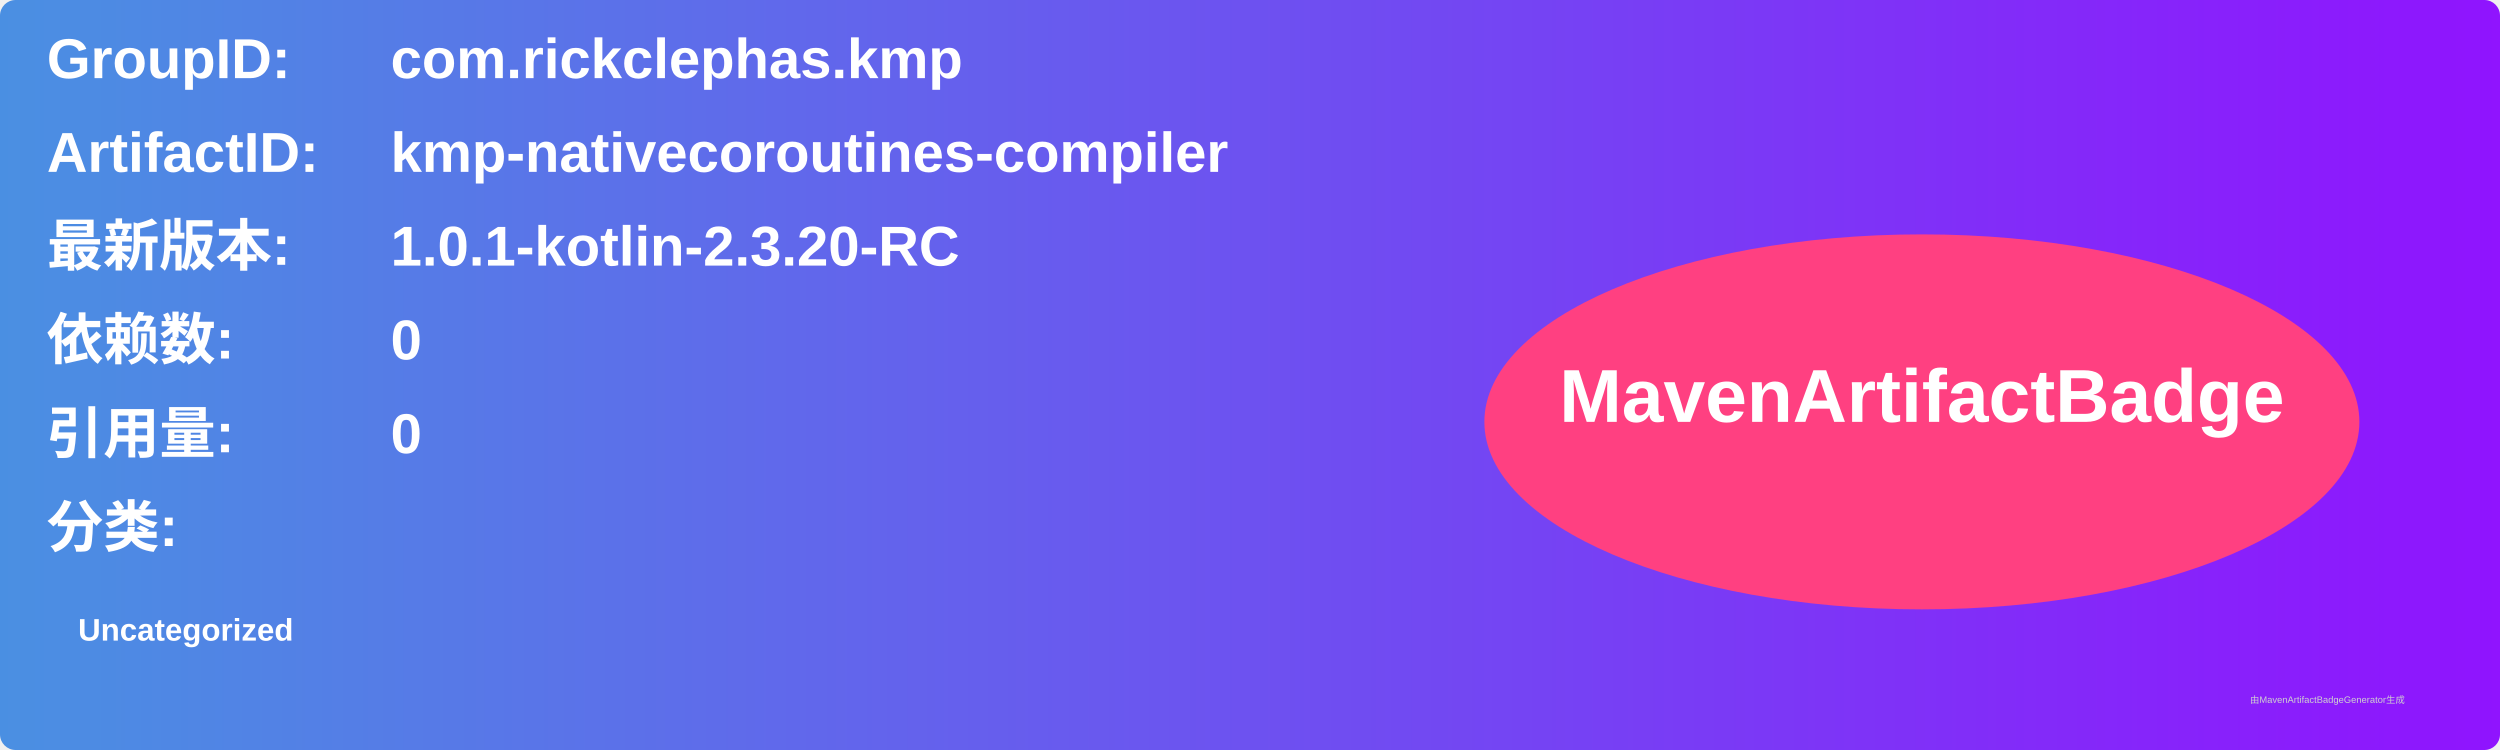
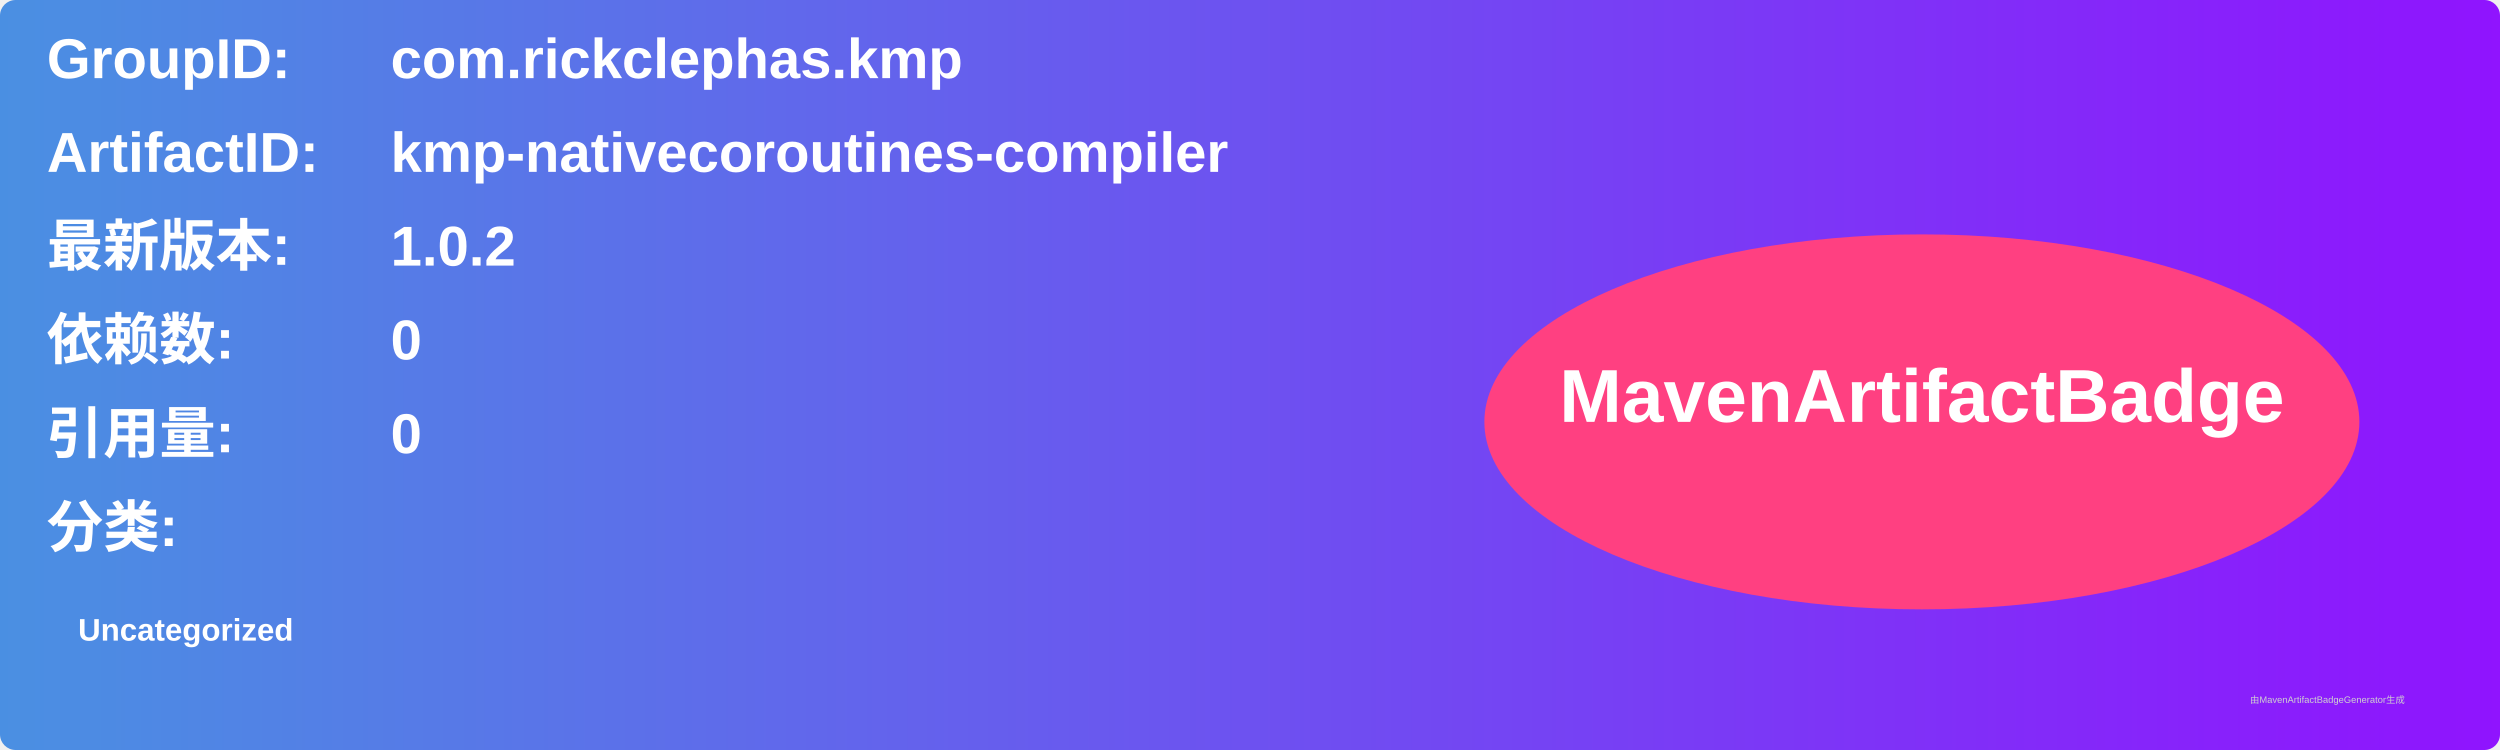
<svg xmlns="http://www.w3.org/2000/svg" width="800" height="240" viewBox="0 0 800 240">
  <linearGradient id="grad" x1="0%" y1="0%" x2="100%" y2="0%">
    <stop offset="0%" stop-color="#4a90e2" />
    <stop offset="100%" stop-color="#9013fe" />
  </linearGradient>
  <rect width="100%" height="100%" rx="5" ry="5" fill="url(#grad)" />
  <g transform="translate(15, 15)">
    <text x="0" y="10" font-family="Arial" font-size="18" fill="white" font-weight="bold" width="260">GroupID:</text>
    <text x="110" y="10" font-family="Arial" font-size="18" fill="white" font-weight="bold" width="460">com.rickclephas.kmp</text>
    <text x="0" y="40" font-family="Arial" font-size="18" fill="white" font-weight="bold" width="260">ArtifactID:</text>
    <text x="110" y="40" font-family="Arial" font-size="18" fill="white" font-weight="bold" width="460">kmp-nativecoroutines-compiler</text>
    <text x="0" y="70" font-family="Arial" font-size="18" fill="white" font-weight="bold">最新版本:</text>
    <text x="110" y="70" font-family="Arial" font-size="18" fill="white" font-weight="bold">
-       <tspan font-weight="bold">1.0.1-kotlin-2.3.20-RC</tspan>
+       <tspan font-weight="bold">1.0.2</tspan>
    </text>
    <text x="0" y="100" font-family="Arial" font-size="18" fill="white" font-weight="bold">依赖数: </text>
    <text x="110" y="100" font-family="Arial" font-size="18" fill="white">
      <tspan font-weight="bold">0</tspan>
    </text>
    <text x="0" y="130" font-family="Arial" font-size="18" fill="white" font-weight="bold">引用量: </text>
    <text x="110" y="130" font-family="Arial" font-size="18" fill="white">
      <tspan font-weight="bold">0</tspan>
    </text>
    <text x="0" y="160" font-family="Arial" font-size="18" fill="white" font-weight="bold">分类:</text>
    <text x="10" y="190" font-family="Arial" font-size="10" fill="white">
      <tspan font-weight="bold">Uncategorized</tspan>
    </text>
    <ellipse cx="600" cy="120" rx="140" ry="60" fill="#ff4081" />
    <text x="600" y="120" text-anchor="middle" font-family="Arial" font-size="24" fill="white" font-weight="bold">MavenArtifactBadge</text>
  </g>
  <text x="720" y="225" font-family="Arial" font-size="3" fill="#d0d0d0">由MavenArtifactBadgeGenerator生成</text>
</svg>
